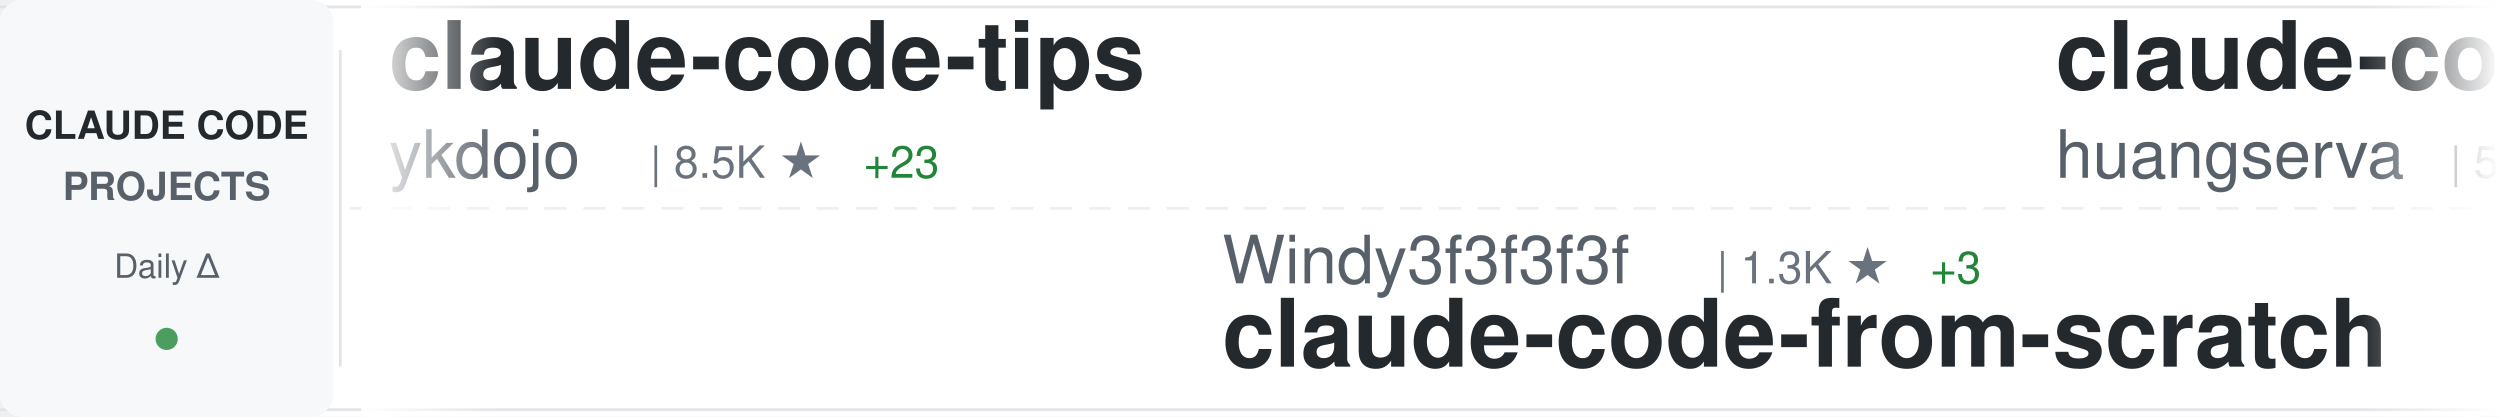
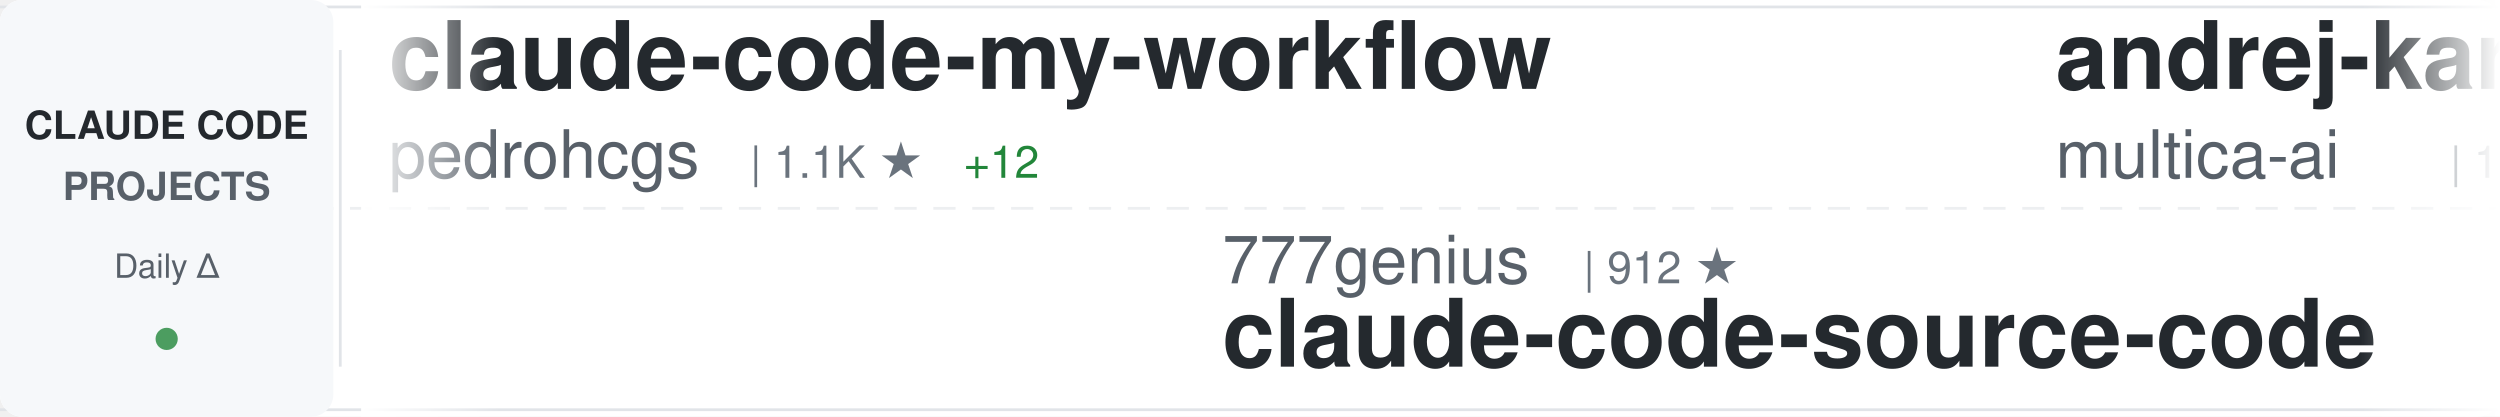
<svg xmlns="http://www.w3.org/2000/svg" width="900" height="150">
  <defs>
    <linearGradient id="awesomeLeftFade" x1="0%" y1="0%" x2="100%" y2="0%">
      <stop offset="0%" style="stop-color:#ffffff;stop-opacity:1" />
      <stop offset="100%" style="stop-color:#ffffff;stop-opacity:0" />
    </linearGradient>
    <linearGradient id="awesomeRightFade" x1="0%" y1="0%" x2="100%" y2="0%">
      <stop offset="0%" style="stop-color:#ffffff;stop-opacity:0" />
      <stop offset="100%" style="stop-color:#ffffff;stop-opacity:1" />
    </linearGradient>
  </defs>
  <rect width="900" height="150" fill="#ffffff" rx="8" />
  <rect x="0" y="2" width="900" height="1" fill="#e1e4e8" />
  <rect x="0" y="147" width="900" height="1" fill="#e1e4e8" />
  <line x1="0" y1="75" x2="900" y2="75" stroke="#e1e4e8" stroke-width="1" stroke-dasharray="8 6" opacity="0.6" />
  <rect x="0" y="0" width="120" height="150" fill="#f6f8fa" rx="8" />
  <text x="60" y="50" font-family="-apple-system, BlinkMacSystemFont, 'Segoe UI', Helvetica, Arial, sans-serif" font-size="14" font-weight="600" fill="#24292e" text-anchor="middle">CLAUDE CODE</text>
  <text x="60" y="72" font-family="-apple-system, BlinkMacSystemFont, 'Segoe UI', Helvetica, Arial, sans-serif" font-size="14" font-weight="600" fill="#586069" text-anchor="middle">PROJECTS</text>
  <text x="60" y="100" font-family="-apple-system, BlinkMacSystemFont, 'Segoe UI', Helvetica, Arial, sans-serif" font-size="12" font-weight="500" fill="#586069" text-anchor="middle">Daily Δ</text>
  <circle cx="60" cy="122" r="4" fill="#22863a" opacity="0.8" />
  <rect x="122" y="18" width="1" height="114" fill="#e1e4e8" />
  <clipPath id="awesomeTickerClip">
    <rect x="130" y="0" width="770" height="150" />
  </clipPath>
  <g clip-path="url(#awesomeTickerClip)">
    <g id="awesomeTickerItems">
      <animateTransform attributeName="transform" attributeType="XML" type="translate" from="0 0" to="-3000 0" dur="54s" repeatCount="indefinite" />
      <g transform="translate(0, 0)">
-         <text x="140" y="32" font-family="-apple-system, BlinkMacSystemFont, 'Segoe UI', Helvetica, Arial, sans-serif" font-size="34" font-weight="600" fill="#24292e">claude-code-tips</text>
-         <text x="140" y="64" font-family="-apple-system, BlinkMacSystemFont, 'Segoe UI', Helvetica, Arial, sans-serif" font-size="24" font-weight="400" fill="#586069">ykdojo</text>
-         <text x="234" y="64" font-family="-apple-system, BlinkMacSystemFont, 'Segoe UI', Helvetica, Arial, sans-serif" font-size="16" font-weight="500" fill="#6a737d">| 8.5K ★</text>
-         <text x="311" y="64" font-family="-apple-system, BlinkMacSystemFont, 'Segoe UI', Helvetica, Arial, sans-serif" font-size="16" font-weight="500" fill="#22863a"> +23</text>
+         <text x="140" y="32" font-family="-apple-system, BlinkMacSystemFont, 'Segoe UI', Helvetica, Arial, sans-serif" font-size="34" font-weight="600" fill="#24292e">claude-code-my-workflow</text>
+         <text x="140" y="64" font-family="-apple-system, BlinkMacSystemFont, 'Segoe UI', Helvetica, Arial, sans-serif" font-size="24" font-weight="400" fill="#586069">pedrohcgs</text>
+         <text x="270" y="64" font-family="-apple-system, BlinkMacSystemFont, 'Segoe UI', Helvetica, Arial, sans-serif" font-size="16" font-weight="500" fill="#6a737d">| 1.1K ★</text>
+         <text x="347" y="64" font-family="-apple-system, BlinkMacSystemFont, 'Segoe UI', Helvetica, Arial, sans-serif" font-size="16" font-weight="500" fill="#22863a"> +12</text>
      </g>
      <g transform="translate(300, 0)">
-         <text x="140" y="102" font-family="-apple-system, BlinkMacSystemFont, 'Segoe UI', Helvetica, Arial, sans-serif" font-size="24" font-weight="400" fill="#586069">Windy3f3f3f3f</text>
-         <text x="318" y="102" font-family="-apple-system, BlinkMacSystemFont, 'Segoe UI', Helvetica, Arial, sans-serif" font-size="16" font-weight="500" fill="#6a737d">| 1.3K ★</text>
-         <text x="395" y="102" font-family="-apple-system, BlinkMacSystemFont, 'Segoe UI', Helvetica, Arial, sans-serif" font-size="16" font-weight="500" fill="#22863a"> +3</text>
-         <text x="140" y="132" font-family="-apple-system, BlinkMacSystemFont, 'Segoe UI', Helvetica, Arial, sans-serif" font-size="34" font-weight="600" fill="#24292e">claude-code-from-scratch</text>
+         <text x="140" y="102" font-family="-apple-system, BlinkMacSystemFont, 'Segoe UI', Helvetica, Arial, sans-serif" font-size="24" font-weight="400" fill="#586069">777genius</text>
+         <text x="270" y="102" font-family="-apple-system, BlinkMacSystemFont, 'Segoe UI', Helvetica, Arial, sans-serif" font-size="16" font-weight="500" fill="#6a737d">| 912 ★</text>
+         <text x="140" y="132" font-family="-apple-system, BlinkMacSystemFont, 'Segoe UI', Helvetica, Arial, sans-serif" font-size="34" font-weight="600" fill="#24292e">claude-code-source-code</text>
      </g>
      <g transform="translate(600, 0)">
-         <text x="140" y="32" font-family="-apple-system, BlinkMacSystemFont, 'Segoe UI', Helvetica, Arial, sans-serif" font-size="34" font-weight="600" fill="#24292e">claude-code-cli</text>
-         <text x="140" y="64" font-family="-apple-system, BlinkMacSystemFont, 'Segoe UI', Helvetica, Arial, sans-serif" font-size="24" font-weight="400" fill="#586069">huangserva</text>
-         <text x="282" y="64" font-family="-apple-system, BlinkMacSystemFont, 'Segoe UI', Helvetica, Arial, sans-serif" font-size="16" font-weight="500" fill="#6a737d">| 588 ★</text>
+         <text x="140" y="32" font-family="-apple-system, BlinkMacSystemFont, 'Segoe UI', Helvetica, Arial, sans-serif" font-size="34" font-weight="600" fill="#24292e">andrej-karpathy-skills</text>
+         <text x="140" y="64" font-family="-apple-system, BlinkMacSystemFont, 'Segoe UI', Helvetica, Arial, sans-serif" font-size="24" font-weight="400" fill="#586069">multica-ai</text>
+         <text x="282" y="64" font-family="-apple-system, BlinkMacSystemFont, 'Segoe UI', Helvetica, Arial, sans-serif" font-size="16" font-weight="500" fill="#6a737d">| 151.9K ★</text>
+         <text x="377" y="64" font-family="-apple-system, BlinkMacSystemFont, 'Segoe UI', Helvetica, Arial, sans-serif" font-size="16" font-weight="500" fill="#22863a"> +2.5K</text>
      </g>
      <g transform="translate(900, 0)">
-         <text x="140" y="102" font-family="-apple-system, BlinkMacSystemFont, 'Segoe UI', Helvetica, Arial, sans-serif" font-size="24" font-weight="400" fill="#586069">catlog22</text>
-         <text x="258" y="102" font-family="-apple-system, BlinkMacSystemFont, 'Segoe UI', Helvetica, Arial, sans-serif" font-size="16" font-weight="500" fill="#6a737d">| 2.0K ★</text>
-         <text x="335" y="102" font-family="-apple-system, BlinkMacSystemFont, 'Segoe UI', Helvetica, Arial, sans-serif" font-size="16" font-weight="500" fill="#22863a"> +2</text>
-         <text x="140" y="132" font-family="-apple-system, BlinkMacSystemFont, 'Segoe UI', Helvetica, Arial, sans-serif" font-size="34" font-weight="600" fill="#24292e">Claude-Code-Workflow</text>
+         <text x="140" y="102" font-family="-apple-system, BlinkMacSystemFont, 'Segoe UI', Helvetica, Arial, sans-serif" font-size="24" font-weight="400" fill="#586069">wanshuiyin</text>
+         <text x="282" y="102" font-family="-apple-system, BlinkMacSystemFont, 'Segoe UI', Helvetica, Arial, sans-serif" font-size="16" font-weight="500" fill="#6a737d">| 10.5K ★</text>
+         <text x="368" y="102" font-family="-apple-system, BlinkMacSystemFont, 'Segoe UI', Helvetica, Arial, sans-serif" font-size="16" font-weight="500" fill="#22863a"> +66</text>
+         <text x="140" y="132" font-family="-apple-system, BlinkMacSystemFont, 'Segoe UI', Helvetica, Arial, sans-serif" font-size="34" font-weight="600" fill="#24292e">Auto-claude-code-researc...</text>
      </g>
      <g transform="translate(1200, 0)">
-         <text x="140" y="32" font-family="-apple-system, BlinkMacSystemFont, 'Segoe UI', Helvetica, Arial, sans-serif" font-size="34" font-weight="600" fill="#24292e">claude-code-prompts</text>
-         <text x="140" y="64" font-family="-apple-system, BlinkMacSystemFont, 'Segoe UI', Helvetica, Arial, sans-serif" font-size="24" font-weight="400" fill="#586069">repowise-dev</text>
-         <text x="306" y="64" font-family="-apple-system, BlinkMacSystemFont, 'Segoe UI', Helvetica, Arial, sans-serif" font-size="16" font-weight="500" fill="#6a737d">| 1.1K ★</text>
-         <text x="383" y="64" font-family="-apple-system, BlinkMacSystemFont, 'Segoe UI', Helvetica, Arial, sans-serif" font-size="16" font-weight="500" fill="#22863a"> +3</text>
+         <text x="140" y="32" font-family="-apple-system, BlinkMacSystemFont, 'Segoe UI', Helvetica, Arial, sans-serif" font-size="34" font-weight="600" fill="#24292e">edmunds-claude-code</text>
+         <text x="140" y="64" font-family="-apple-system, BlinkMacSystemFont, 'Segoe UI', Helvetica, Arial, sans-serif" font-size="24" font-weight="400" fill="#586069">edmund-io</text>
+         <text x="270" y="64" font-family="-apple-system, BlinkMacSystemFont, 'Segoe UI', Helvetica, Arial, sans-serif" font-size="16" font-weight="500" fill="#6a737d">| 1.4K ★</text>
      </g>
      <g transform="translate(1500, 0)">
-         <text x="140" y="102" font-family="-apple-system, BlinkMacSystemFont, 'Segoe UI', Helvetica, Arial, sans-serif" font-size="24" font-weight="400" fill="#586069">luongnv89</text>
-         <text x="270" y="102" font-family="-apple-system, BlinkMacSystemFont, 'Segoe UI', Helvetica, Arial, sans-serif" font-size="16" font-weight="500" fill="#6a737d">| 34.1K ★</text>
-         <text x="356" y="102" font-family="-apple-system, BlinkMacSystemFont, 'Segoe UI', Helvetica, Arial, sans-serif" font-size="16" font-weight="500" fill="#22863a"> +118</text>
-         <text x="140" y="132" font-family="-apple-system, BlinkMacSystemFont, 'Segoe UI', Helvetica, Arial, sans-serif" font-size="34" font-weight="600" fill="#24292e">claude-howto</text>
+         <text x="140" y="102" font-family="-apple-system, BlinkMacSystemFont, 'Segoe UI', Helvetica, Arial, sans-serif" font-size="24" font-weight="400" fill="#586069">wshobson</text>
+         <text x="258" y="102" font-family="-apple-system, BlinkMacSystemFont, 'Segoe UI', Helvetica, Arial, sans-serif" font-size="16" font-weight="500" fill="#6a737d">| 35.9K ★</text>
+         <text x="344" y="102" font-family="-apple-system, BlinkMacSystemFont, 'Segoe UI', Helvetica, Arial, sans-serif" font-size="16" font-weight="500" fill="#22863a"> +48</text>
+         <text x="140" y="132" font-family="-apple-system, BlinkMacSystemFont, 'Segoe UI', Helvetica, Arial, sans-serif" font-size="34" font-weight="600" fill="#24292e">agents</text>
      </g>
      <g transform="translate(1800, 0)">
-         <text x="140" y="32" font-family="-apple-system, BlinkMacSystemFont, 'Segoe UI', Helvetica, Arial, sans-serif" font-size="34" font-weight="600" fill="#24292e">collection-claude-code-s...</text>
-         <text x="140" y="64" font-family="-apple-system, BlinkMacSystemFont, 'Segoe UI', Helvetica, Arial, sans-serif" font-size="24" font-weight="400" fill="#586069">chauncygu</text>
-         <text x="270" y="64" font-family="-apple-system, BlinkMacSystemFont, 'Segoe UI', Helvetica, Arial, sans-serif" font-size="16" font-weight="500" fill="#6a737d">| 2.5K ★</text>
-         <text x="347" y="64" font-family="-apple-system, BlinkMacSystemFont, 'Segoe UI', Helvetica, Arial, sans-serif" font-size="16" font-weight="500" fill="#22863a"> +6</text>
+         <text x="140" y="32" font-family="-apple-system, BlinkMacSystemFont, 'Segoe UI', Helvetica, Arial, sans-serif" font-size="34" font-weight="600" fill="#24292e">claude-code-templates</text>
+         <text x="140" y="64" font-family="-apple-system, BlinkMacSystemFont, 'Segoe UI', Helvetica, Arial, sans-serif" font-size="24" font-weight="400" fill="#586069">davila7</text>
+         <text x="246" y="64" font-family="-apple-system, BlinkMacSystemFont, 'Segoe UI', Helvetica, Arial, sans-serif" font-size="16" font-weight="500" fill="#6a737d">| 27.5K ★</text>
+         <text x="332" y="64" font-family="-apple-system, BlinkMacSystemFont, 'Segoe UI', Helvetica, Arial, sans-serif" font-size="16" font-weight="500" fill="#22863a"> +34</text>
      </g>
      <g transform="translate(2100, 0)">
-         <text x="140" y="102" font-family="-apple-system, BlinkMacSystemFont, 'Segoe UI', Helvetica, Arial, sans-serif" font-size="24" font-weight="400" fill="#586069">hangsman</text>
-         <text x="258" y="102" font-family="-apple-system, BlinkMacSystemFont, 'Segoe UI', Helvetica, Arial, sans-serif" font-size="16" font-weight="500" fill="#6a737d">| 780 ★</text>
-         <text x="140" y="132" font-family="-apple-system, BlinkMacSystemFont, 'Segoe UI', Helvetica, Arial, sans-serif" font-size="34" font-weight="600" fill="#24292e">claude-code-source</text>
+         <text x="140" y="102" font-family="-apple-system, BlinkMacSystemFont, 'Segoe UI', Helvetica, Arial, sans-serif" font-size="24" font-weight="400" fill="#586069">Yuyz0112</text>
+         <text x="258" y="102" font-family="-apple-system, BlinkMacSystemFont, 'Segoe UI', Helvetica, Arial, sans-serif" font-size="16" font-weight="500" fill="#6a737d">| 2.4K ★</text>
+         <text x="140" y="132" font-family="-apple-system, BlinkMacSystemFont, 'Segoe UI', Helvetica, Arial, sans-serif" font-size="34" font-weight="600" fill="#24292e">claude-code-reverse</text>
      </g>
      <g transform="translate(2400, 0)">
-         <text x="140" y="32" font-family="-apple-system, BlinkMacSystemFont, 'Segoe UI', Helvetica, Arial, sans-serif" font-size="34" font-weight="600" fill="#24292e">claude-code-security-rev...</text>
-         <text x="140" y="64" font-family="-apple-system, BlinkMacSystemFont, 'Segoe UI', Helvetica, Arial, sans-serif" font-size="24" font-weight="400" fill="#586069">anthropics</text>
-         <text x="282" y="64" font-family="-apple-system, BlinkMacSystemFont, 'Segoe UI', Helvetica, Arial, sans-serif" font-size="16" font-weight="500" fill="#6a737d">| 4.7K ★</text>
-         <text x="359" y="64" font-family="-apple-system, BlinkMacSystemFont, 'Segoe UI', Helvetica, Arial, sans-serif" font-size="16" font-weight="500" fill="#22863a"> +36</text>
+         <text x="140" y="32" font-family="-apple-system, BlinkMacSystemFont, 'Segoe UI', Helvetica, Arial, sans-serif" font-size="34" font-weight="600" fill="#24292e">claude-skills</text>
+         <text x="140" y="64" font-family="-apple-system, BlinkMacSystemFont, 'Segoe UI', Helvetica, Arial, sans-serif" font-size="24" font-weight="400" fill="#586069">alirezarezvani</text>
+         <text x="330" y="64" font-family="-apple-system, BlinkMacSystemFont, 'Segoe UI', Helvetica, Arial, sans-serif" font-size="16" font-weight="500" fill="#6a737d">| 16.1K ★</text>
+         <text x="416" y="64" font-family="-apple-system, BlinkMacSystemFont, 'Segoe UI', Helvetica, Arial, sans-serif" font-size="16" font-weight="500" fill="#22863a"> +77</text>
      </g>
      <g transform="translate(2700, 0)">
-         <text x="140" y="102" font-family="-apple-system, BlinkMacSystemFont, 'Segoe UI', Helvetica, Arial, sans-serif" font-size="24" font-weight="400" fill="#586069">centminmod</text>
-         <text x="282" y="102" font-family="-apple-system, BlinkMacSystemFont, 'Segoe UI', Helvetica, Arial, sans-serif" font-size="16" font-weight="500" fill="#6a737d">| 2.3K ★</text>
-         <text x="359" y="102" font-family="-apple-system, BlinkMacSystemFont, 'Segoe UI', Helvetica, Arial, sans-serif" font-size="16" font-weight="500" fill="#22863a"> +2</text>
-         <text x="140" y="132" font-family="-apple-system, BlinkMacSystemFont, 'Segoe UI', Helvetica, Arial, sans-serif" font-size="34" font-weight="600" fill="#24292e">my-claude-code-setup</text>
+         <text x="140" y="102" font-family="-apple-system, BlinkMacSystemFont, 'Segoe UI', Helvetica, Arial, sans-serif" font-size="24" font-weight="400" fill="#586069">ghuntley</text>
+         <text x="258" y="102" font-family="-apple-system, BlinkMacSystemFont, 'Segoe UI', Helvetica, Arial, sans-serif" font-size="16" font-weight="500" fill="#6a737d">| 978 ★</text>
+         <text x="140" y="132" font-family="-apple-system, BlinkMacSystemFont, 'Segoe UI', Helvetica, Arial, sans-serif" font-size="34" font-weight="600" fill="#24292e">claude-code-source-code-...</text>
      </g>
      <g transform="translate(3000, 0)">
-         <text x="140" y="32" font-family="-apple-system, BlinkMacSystemFont, 'Segoe UI', Helvetica, Arial, sans-serif" font-size="34" font-weight="600" fill="#24292e">claude-code-tips</text>
-         <text x="140" y="64" font-family="-apple-system, BlinkMacSystemFont, 'Segoe UI', Helvetica, Arial, sans-serif" font-size="24" font-weight="400" fill="#586069">ykdojo</text>
-         <text x="234" y="64" font-family="-apple-system, BlinkMacSystemFont, 'Segoe UI', Helvetica, Arial, sans-serif" font-size="16" font-weight="500" fill="#6a737d">| 8.5K ★</text>
-         <text x="311" y="64" font-family="-apple-system, BlinkMacSystemFont, 'Segoe UI', Helvetica, Arial, sans-serif" font-size="16" font-weight="500" fill="#22863a"> +23</text>
+         <text x="140" y="32" font-family="-apple-system, BlinkMacSystemFont, 'Segoe UI', Helvetica, Arial, sans-serif" font-size="34" font-weight="600" fill="#24292e">claude-code-my-workflow</text>
+         <text x="140" y="64" font-family="-apple-system, BlinkMacSystemFont, 'Segoe UI', Helvetica, Arial, sans-serif" font-size="24" font-weight="400" fill="#586069">pedrohcgs</text>
+         <text x="270" y="64" font-family="-apple-system, BlinkMacSystemFont, 'Segoe UI', Helvetica, Arial, sans-serif" font-size="16" font-weight="500" fill="#6a737d">| 1.1K ★</text>
+         <text x="347" y="64" font-family="-apple-system, BlinkMacSystemFont, 'Segoe UI', Helvetica, Arial, sans-serif" font-size="16" font-weight="500" fill="#22863a"> +12</text>
      </g>
      <g transform="translate(3300, 0)">
-         <text x="140" y="102" font-family="-apple-system, BlinkMacSystemFont, 'Segoe UI', Helvetica, Arial, sans-serif" font-size="24" font-weight="400" fill="#586069">Windy3f3f3f3f</text>
-         <text x="318" y="102" font-family="-apple-system, BlinkMacSystemFont, 'Segoe UI', Helvetica, Arial, sans-serif" font-size="16" font-weight="500" fill="#6a737d">| 1.3K ★</text>
-         <text x="395" y="102" font-family="-apple-system, BlinkMacSystemFont, 'Segoe UI', Helvetica, Arial, sans-serif" font-size="16" font-weight="500" fill="#22863a"> +3</text>
-         <text x="140" y="132" font-family="-apple-system, BlinkMacSystemFont, 'Segoe UI', Helvetica, Arial, sans-serif" font-size="34" font-weight="600" fill="#24292e">claude-code-from-scratch</text>
+         <text x="140" y="102" font-family="-apple-system, BlinkMacSystemFont, 'Segoe UI', Helvetica, Arial, sans-serif" font-size="24" font-weight="400" fill="#586069">777genius</text>
+         <text x="270" y="102" font-family="-apple-system, BlinkMacSystemFont, 'Segoe UI', Helvetica, Arial, sans-serif" font-size="16" font-weight="500" fill="#6a737d">| 912 ★</text>
+         <text x="140" y="132" font-family="-apple-system, BlinkMacSystemFont, 'Segoe UI', Helvetica, Arial, sans-serif" font-size="34" font-weight="600" fill="#24292e">claude-code-source-code</text>
      </g>
      <g transform="translate(3600, 0)">
-         <text x="140" y="32" font-family="-apple-system, BlinkMacSystemFont, 'Segoe UI', Helvetica, Arial, sans-serif" font-size="34" font-weight="600" fill="#24292e">claude-code-cli</text>
-         <text x="140" y="64" font-family="-apple-system, BlinkMacSystemFont, 'Segoe UI', Helvetica, Arial, sans-serif" font-size="24" font-weight="400" fill="#586069">huangserva</text>
-         <text x="282" y="64" font-family="-apple-system, BlinkMacSystemFont, 'Segoe UI', Helvetica, Arial, sans-serif" font-size="16" font-weight="500" fill="#6a737d">| 588 ★</text>
+         <text x="140" y="32" font-family="-apple-system, BlinkMacSystemFont, 'Segoe UI', Helvetica, Arial, sans-serif" font-size="34" font-weight="600" fill="#24292e">andrej-karpathy-skills</text>
+         <text x="140" y="64" font-family="-apple-system, BlinkMacSystemFont, 'Segoe UI', Helvetica, Arial, sans-serif" font-size="24" font-weight="400" fill="#586069">multica-ai</text>
+         <text x="282" y="64" font-family="-apple-system, BlinkMacSystemFont, 'Segoe UI', Helvetica, Arial, sans-serif" font-size="16" font-weight="500" fill="#6a737d">| 151.9K ★</text>
+         <text x="377" y="64" font-family="-apple-system, BlinkMacSystemFont, 'Segoe UI', Helvetica, Arial, sans-serif" font-size="16" font-weight="500" fill="#22863a"> +2.5K</text>
      </g>
      <g transform="translate(3900, 0)">
-         <text x="140" y="102" font-family="-apple-system, BlinkMacSystemFont, 'Segoe UI', Helvetica, Arial, sans-serif" font-size="24" font-weight="400" fill="#586069">catlog22</text>
-         <text x="258" y="102" font-family="-apple-system, BlinkMacSystemFont, 'Segoe UI', Helvetica, Arial, sans-serif" font-size="16" font-weight="500" fill="#6a737d">| 2.0K ★</text>
-         <text x="335" y="102" font-family="-apple-system, BlinkMacSystemFont, 'Segoe UI', Helvetica, Arial, sans-serif" font-size="16" font-weight="500" fill="#22863a"> +2</text>
-         <text x="140" y="132" font-family="-apple-system, BlinkMacSystemFont, 'Segoe UI', Helvetica, Arial, sans-serif" font-size="34" font-weight="600" fill="#24292e">Claude-Code-Workflow</text>
+         <text x="140" y="102" font-family="-apple-system, BlinkMacSystemFont, 'Segoe UI', Helvetica, Arial, sans-serif" font-size="24" font-weight="400" fill="#586069">wanshuiyin</text>
+         <text x="282" y="102" font-family="-apple-system, BlinkMacSystemFont, 'Segoe UI', Helvetica, Arial, sans-serif" font-size="16" font-weight="500" fill="#6a737d">| 10.5K ★</text>
+         <text x="368" y="102" font-family="-apple-system, BlinkMacSystemFont, 'Segoe UI', Helvetica, Arial, sans-serif" font-size="16" font-weight="500" fill="#22863a"> +66</text>
+         <text x="140" y="132" font-family="-apple-system, BlinkMacSystemFont, 'Segoe UI', Helvetica, Arial, sans-serif" font-size="34" font-weight="600" fill="#24292e">Auto-claude-code-researc...</text>
      </g>
    </g>
  </g>
  <rect x="130" y="0" width="50" height="150" fill="url(#awesomeLeftFade)" />
  <rect x="850" y="0" width="50" height="150" fill="url(#awesomeRightFade)" />
</svg>
